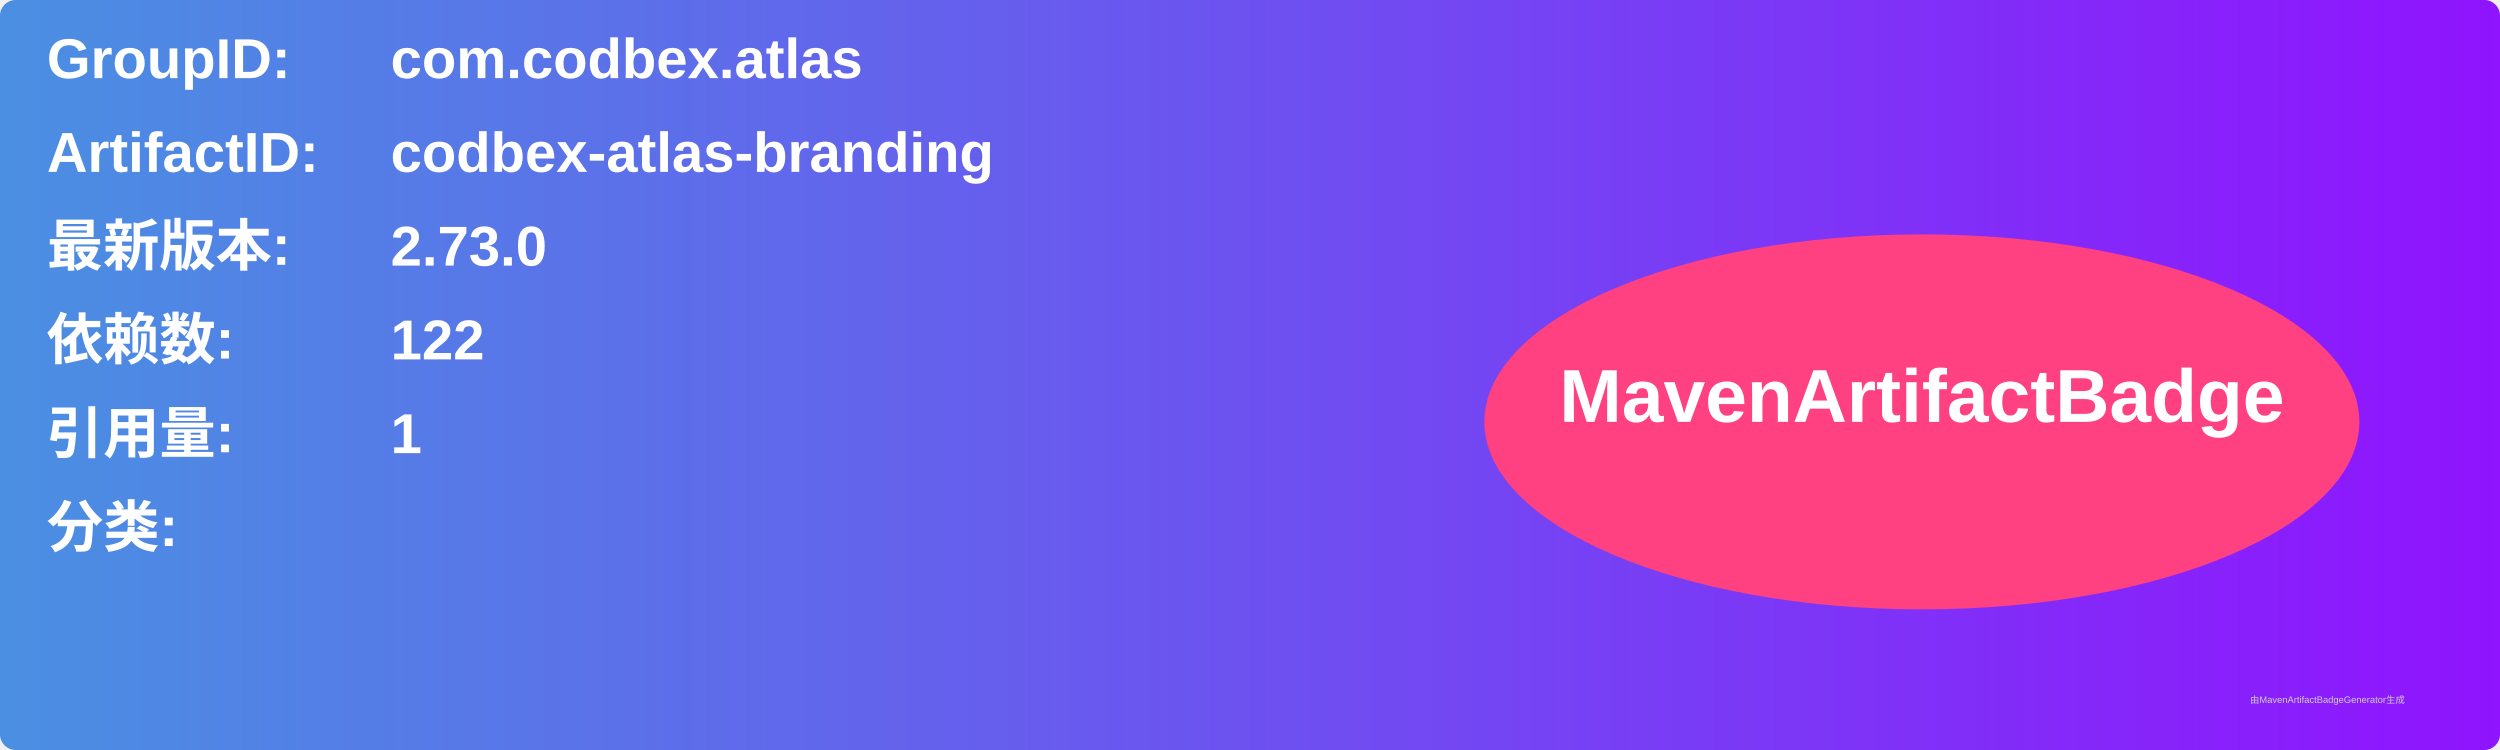
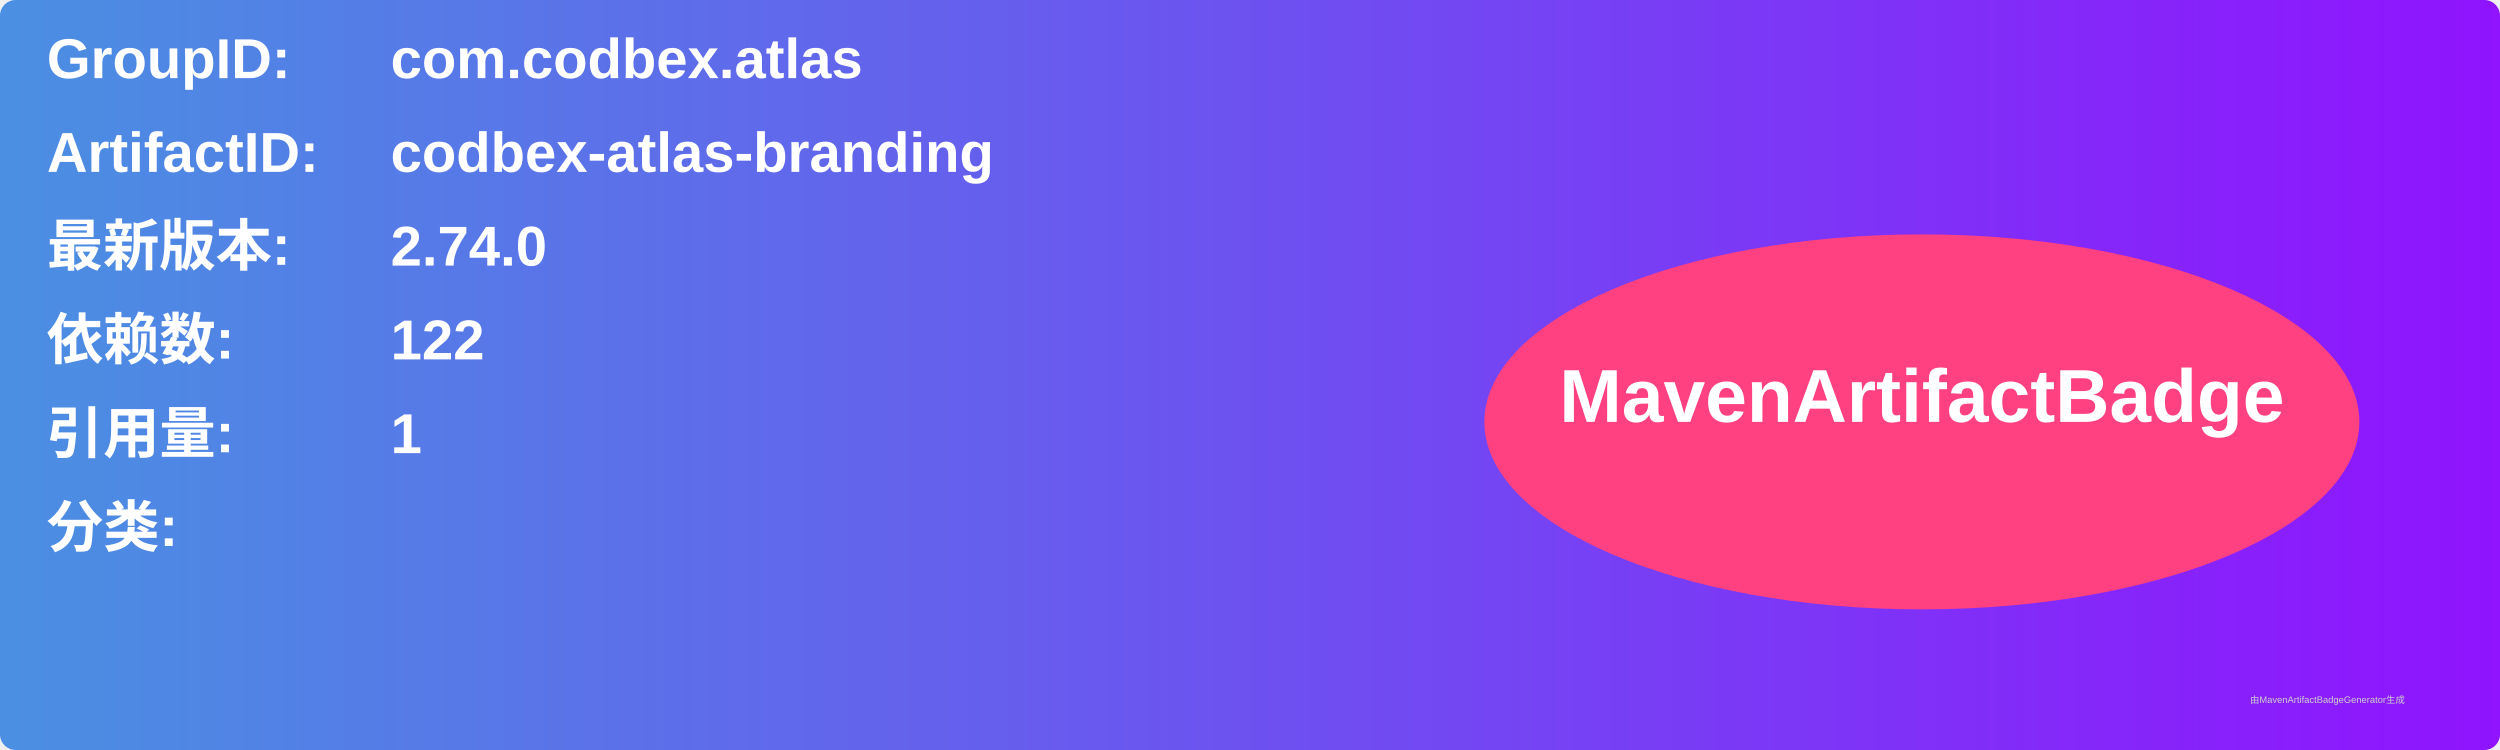
<svg xmlns="http://www.w3.org/2000/svg" width="800" height="240" viewBox="0 0 800 240">
  <linearGradient id="grad" x1="0%" y1="0%" x2="100%" y2="0%">
    <stop offset="0%" stop-color="#4a90e2" />
    <stop offset="100%" stop-color="#9013fe" />
  </linearGradient>
  <rect width="100%" height="100%" rx="5" ry="5" fill="url(#grad)" />
  <g transform="translate(15, 15)">
    <text x="0" y="10" font-family="Arial" font-size="18" fill="white" font-weight="bold" width="260">GroupID:</text>
    <text x="110" y="10" font-family="Arial" font-size="18" fill="white" font-weight="bold" width="460">com.codbex.atlas</text>
    <text x="0" y="40" font-family="Arial" font-size="18" fill="white" font-weight="bold" width="260">ArtifactID:</text>
    <text x="110" y="40" font-family="Arial" font-size="18" fill="white" font-weight="bold" width="460">codbex-atlas-branding</text>
    <text x="0" y="70" font-family="Arial" font-size="18" fill="white" font-weight="bold">最新版本:</text>
    <text x="110" y="70" font-family="Arial" font-size="18" fill="white" font-weight="bold">
-       <tspan font-weight="bold">2.73.0</tspan>
+       <tspan font-weight="bold">2.74.0</tspan>
    </text>
    <text x="0" y="100" font-family="Arial" font-size="18" fill="white" font-weight="bold">依赖数: </text>
    <text x="110" y="100" font-family="Arial" font-size="18" fill="white">
      <tspan font-weight="bold">122</tspan>
    </text>
    <text x="0" y="130" font-family="Arial" font-size="18" fill="white" font-weight="bold">引用量: </text>
    <text x="110" y="130" font-family="Arial" font-size="18" fill="white">
      <tspan font-weight="bold">1</tspan>
    </text>
    <text x="0" y="160" font-family="Arial" font-size="18" fill="white" font-weight="bold">分类:</text>
    <text x="10" y="190" font-family="Arial" font-size="10" fill="white">
      <tspan font-weight="bold" />
    </text>
    <ellipse cx="600" cy="120" rx="140" ry="60" fill="#ff4081" />
    <text x="600" y="120" text-anchor="middle" font-family="Arial" font-size="24" fill="white" font-weight="bold">MavenArtifactBadge</text>
  </g>
  <text x="720" y="225" font-family="Arial" font-size="3" fill="#d0d0d0">由MavenArtifactBadgeGenerator生成</text>
</svg>
